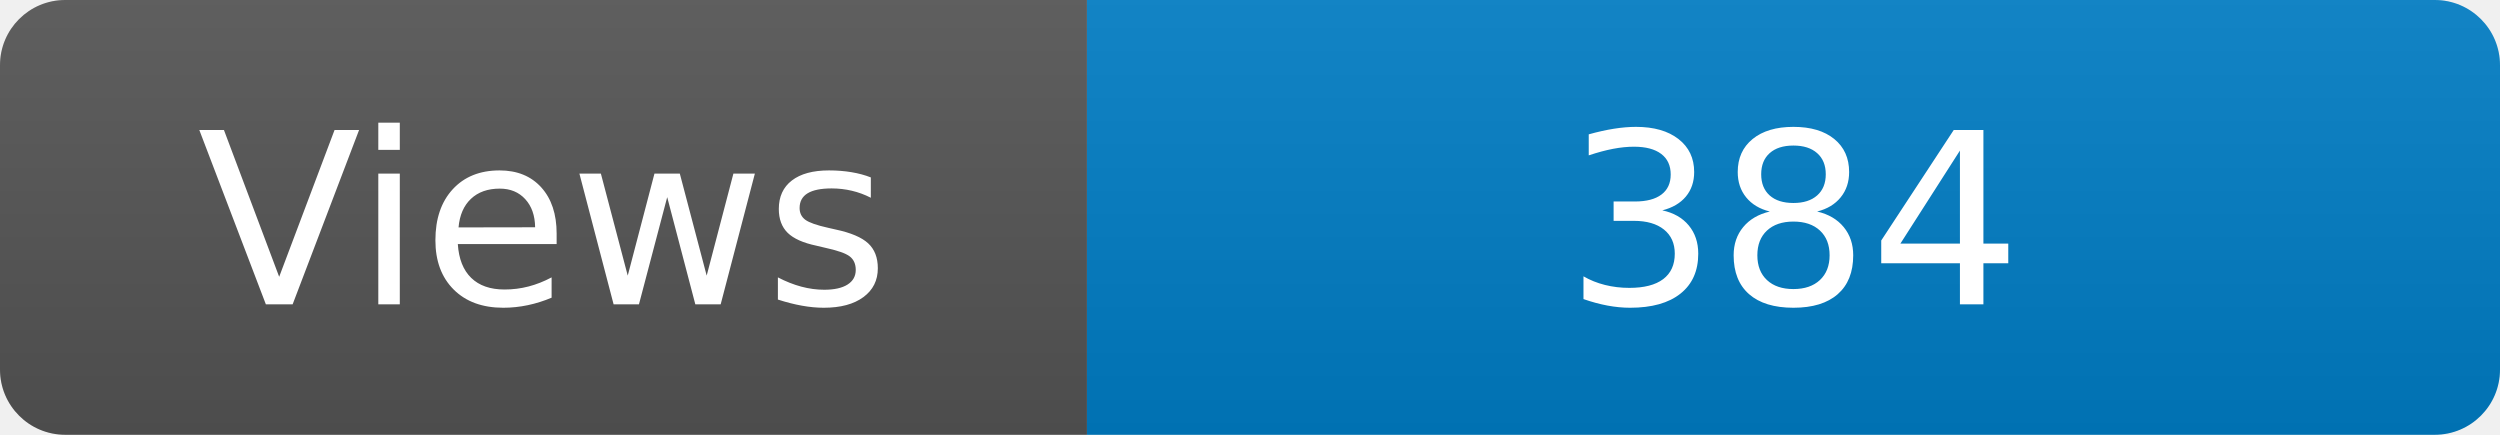
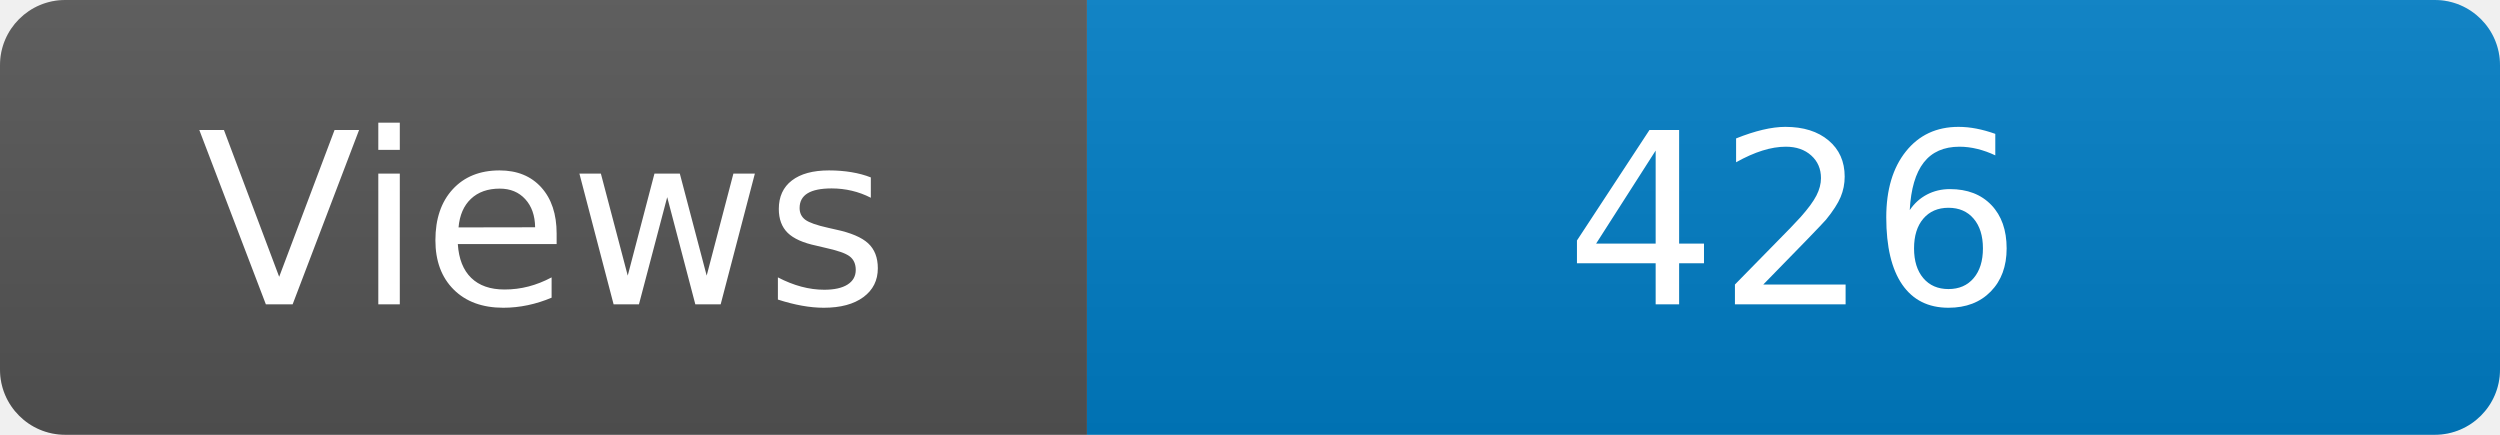
<svg xmlns="http://www.w3.org/2000/svg" width="115" height="20" role="img" aria-label="Maintained?: yes">
  <linearGradient id="s" x2="0" y2="100%">
    <stop offset="0" stop-color="#bbb" stop-opacity=".1" />
    <stop offset="1" stop-opacity=".1" />
  </linearGradient>
  <clipPath id="r">
    <rect width="115" height="20" rx="3" fill="#fff" />
  </clipPath>
  <g clip-path="url(#r)">
    <rect width="50" height="20" fill="#555" />
    <rect x="50" width="160" height="20" fill="#007ec6" />
    <rect width="115" height="20" fill="url(#s)" />
  </g>
  <g fill="#fff" text-anchor="middle" font-family="Verdana,Geneva,DejaVu Sans,sans-serif" font-size="110">
    <text x="250" y="140" transform="scale(.1)" fill="#fff">Views</text>
-     <text x="825" y="140" transform="scale(.1)" fill="#fff">384</text>
+     <text x="825" y="140" transform="scale(.1)" fill="#fff">426</text>
  </g>
</svg>
